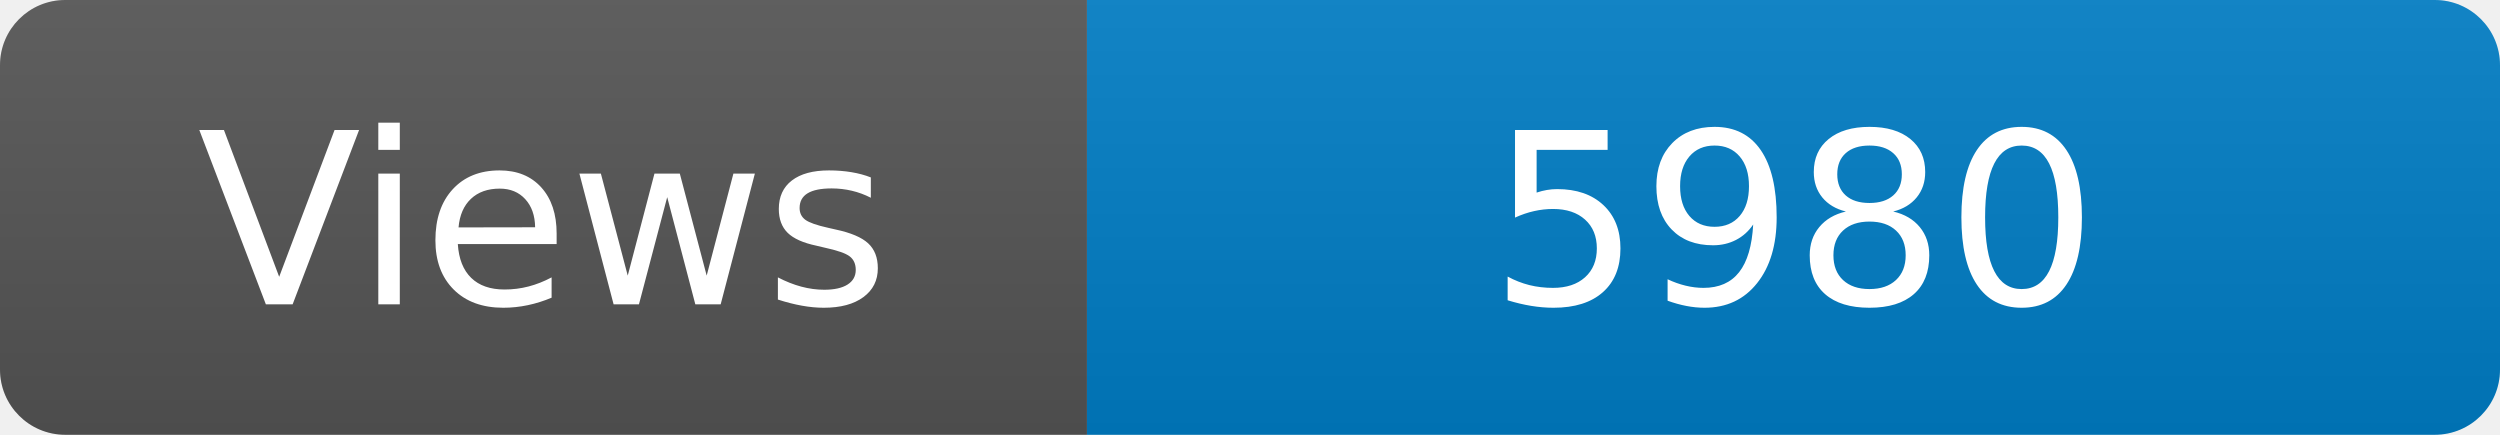
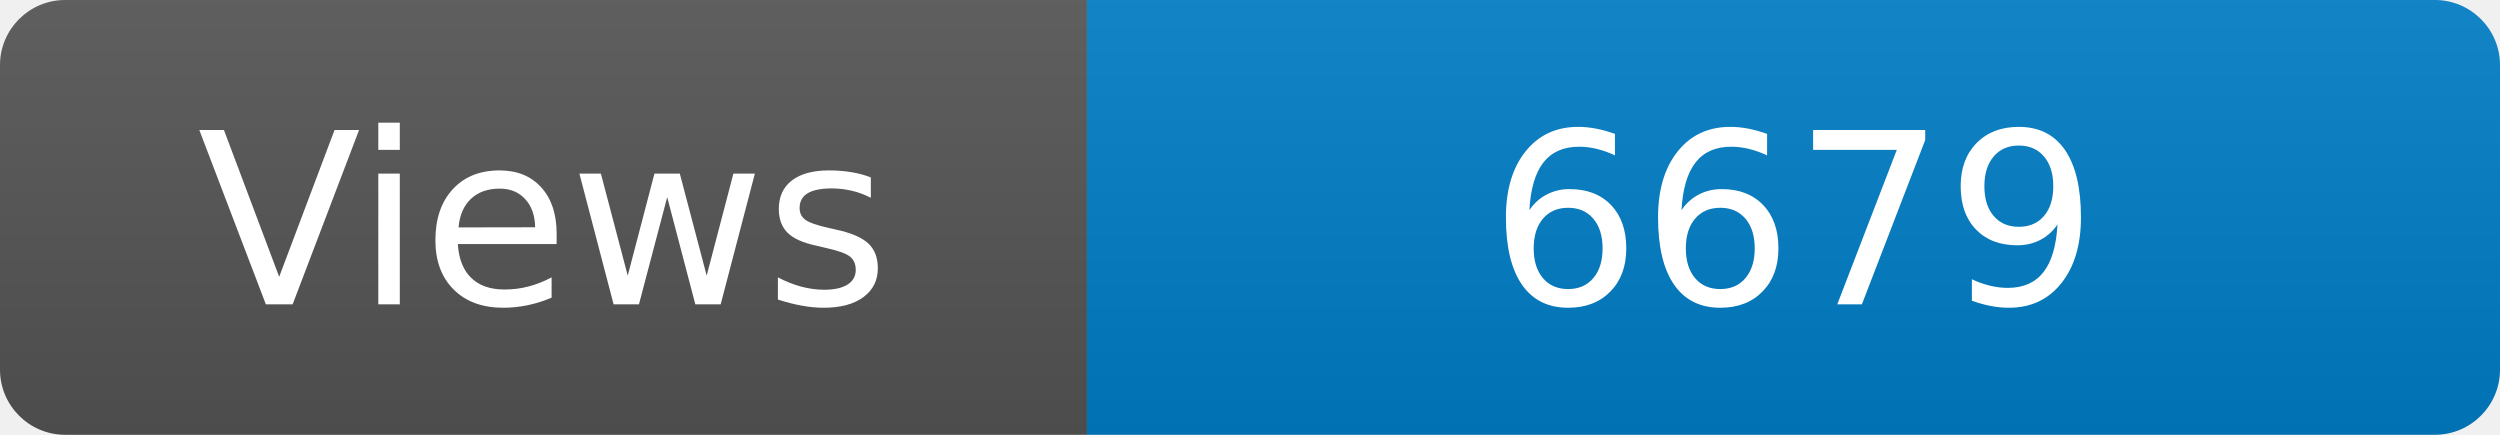
<svg xmlns="http://www.w3.org/2000/svg" width="115" height="20" role="img" aria-label="Maintained?: yes">
  <linearGradient id="s" x2="0" y2="100%">
    <stop offset="0" stop-color="#bbb" stop-opacity=".1" />
    <stop offset="1" stop-opacity=".1" />
  </linearGradient>
  <clipPath id="r">
    <rect width="115" height="20" rx="3" fill="#fff" />
  </clipPath>
  <g clip-path="url(#r)">
    <rect width="50" height="20" fill="#555" />
    <rect x="50" width="160" height="20" fill="#007ec6" />
    <rect width="115" height="20" fill="url(#s)" />
  </g>
  <g fill="#fff" text-anchor="middle" font-family="Verdana,Geneva,DejaVu Sans,sans-serif" font-size="110">
    <text x="250" y="140" transform="scale(.1)" fill="#fff">Views</text>
-     <text x="825" y="140" transform="scale(.1)" fill="#fff">5980</text>
+     <text x="825" y="140" transform="scale(.1)" fill="#fff">6679</text>
  </g>
</svg>
